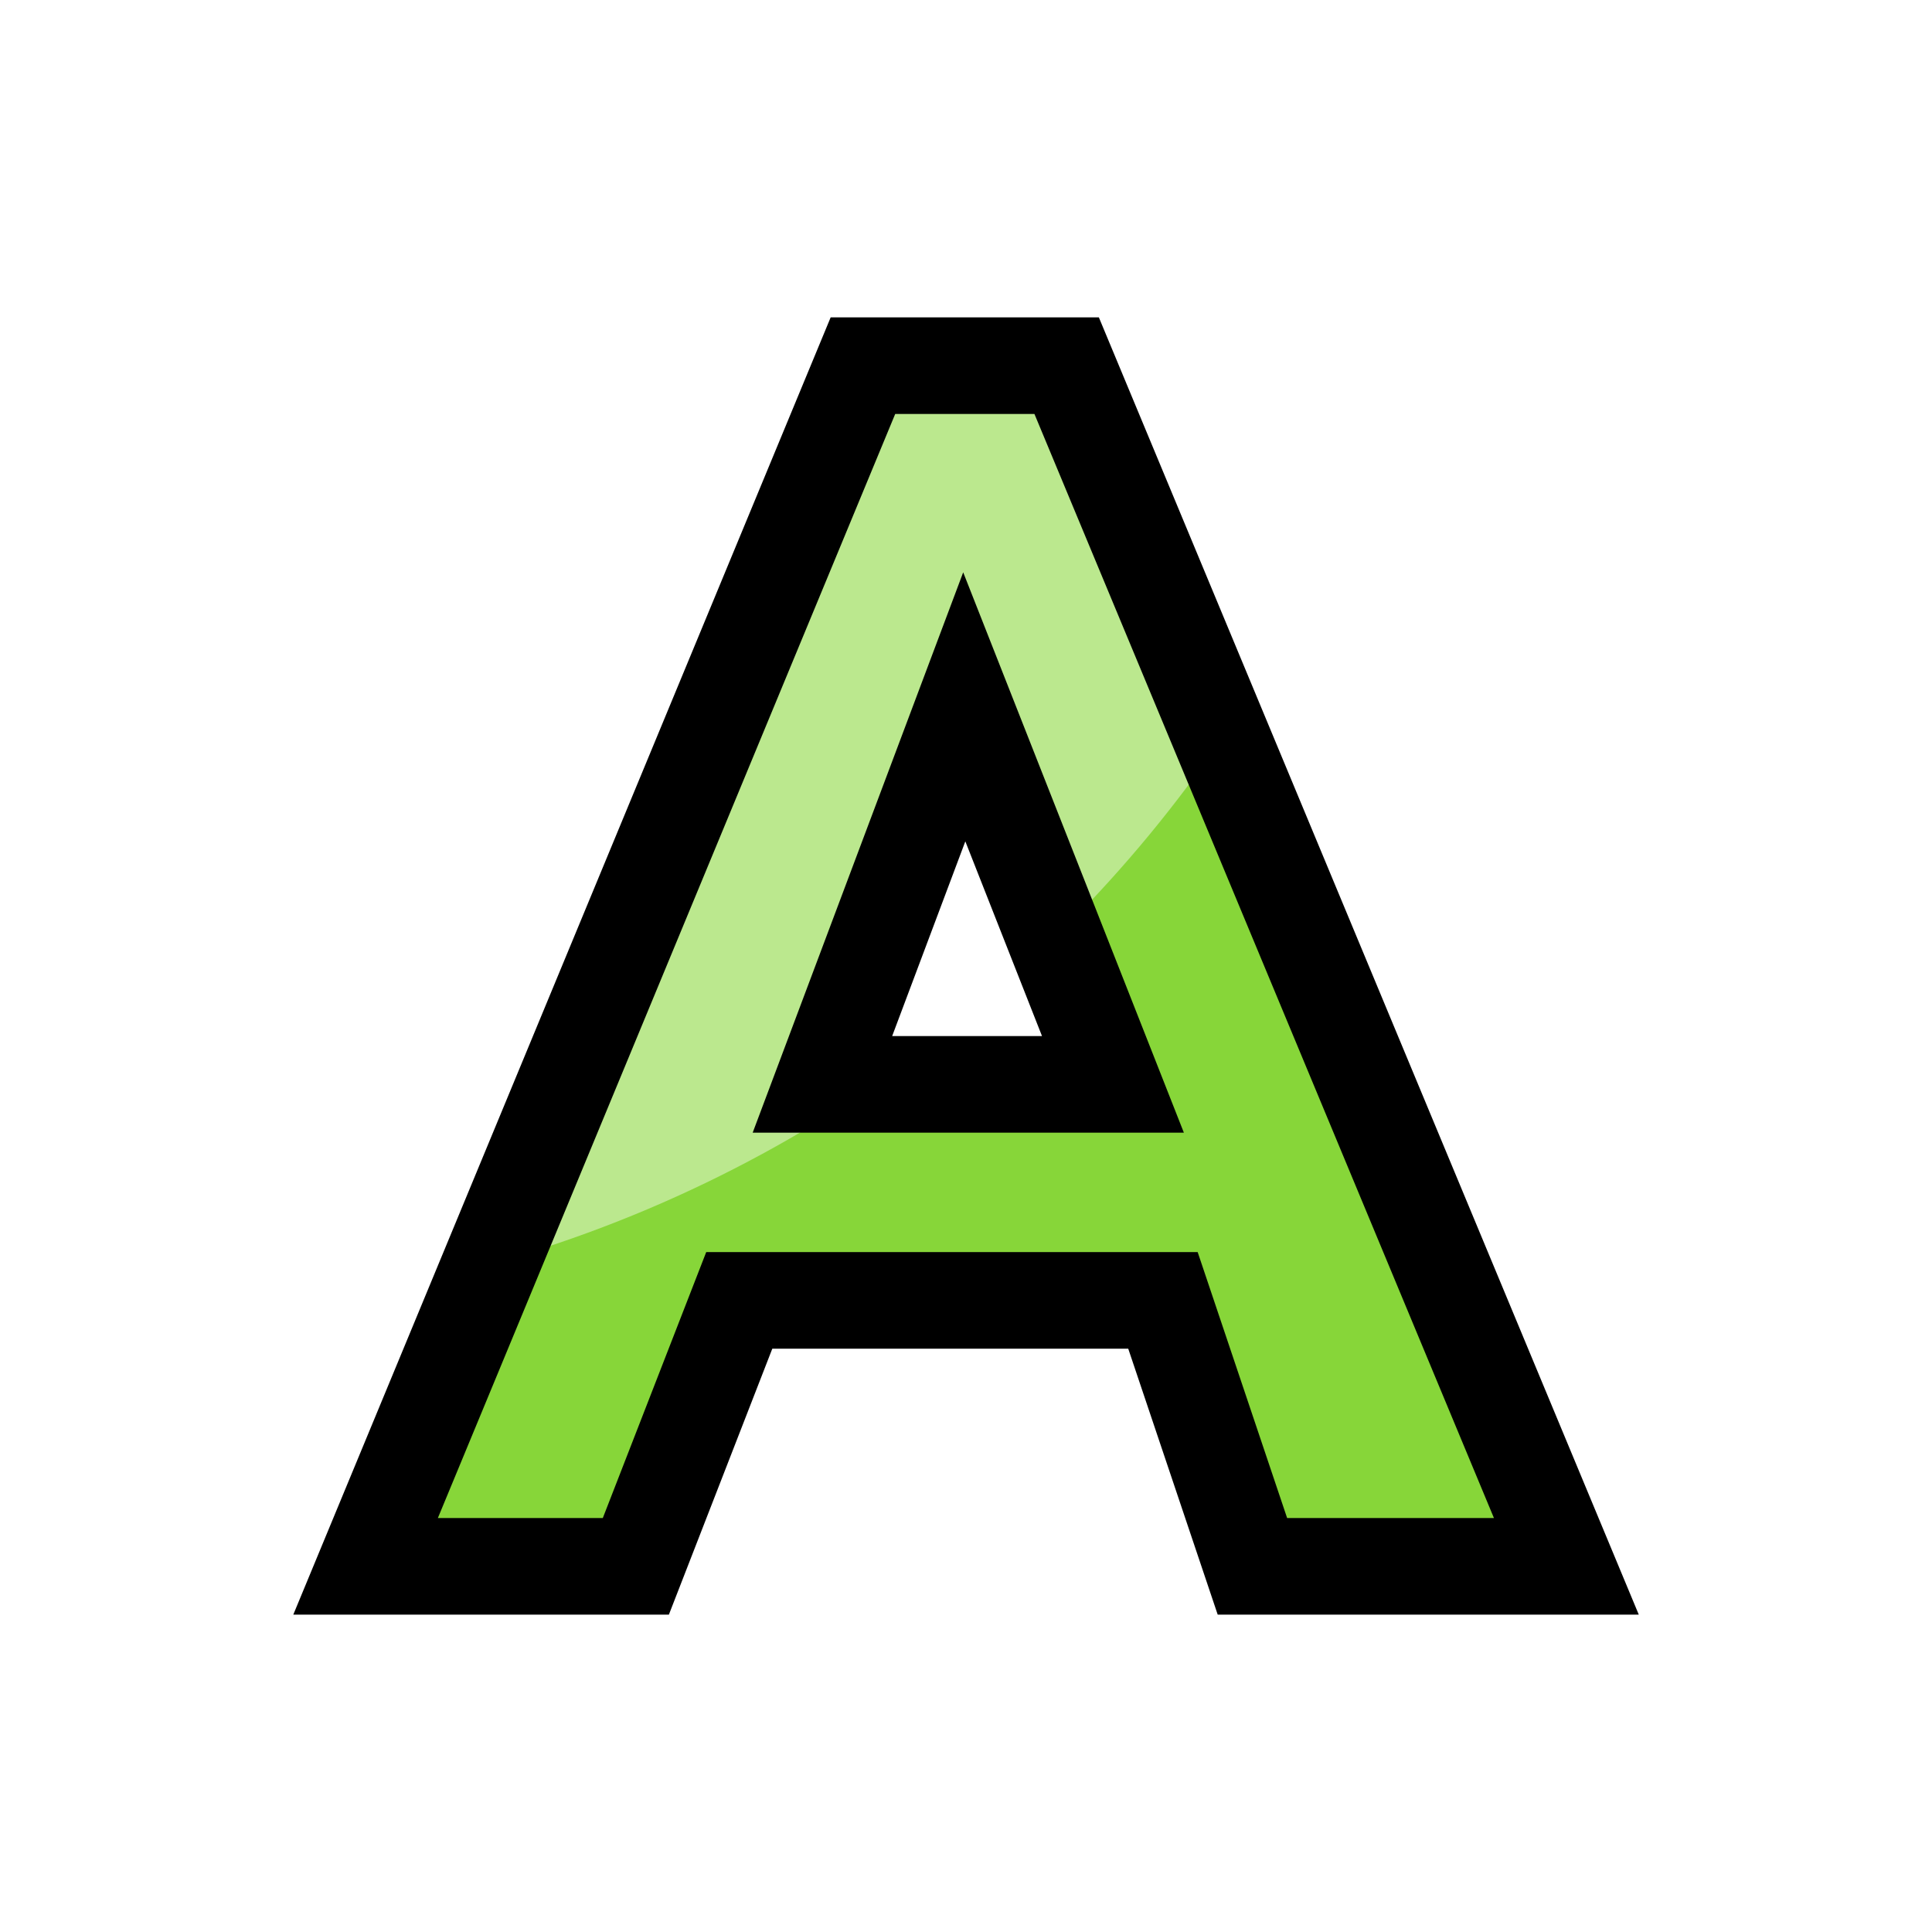
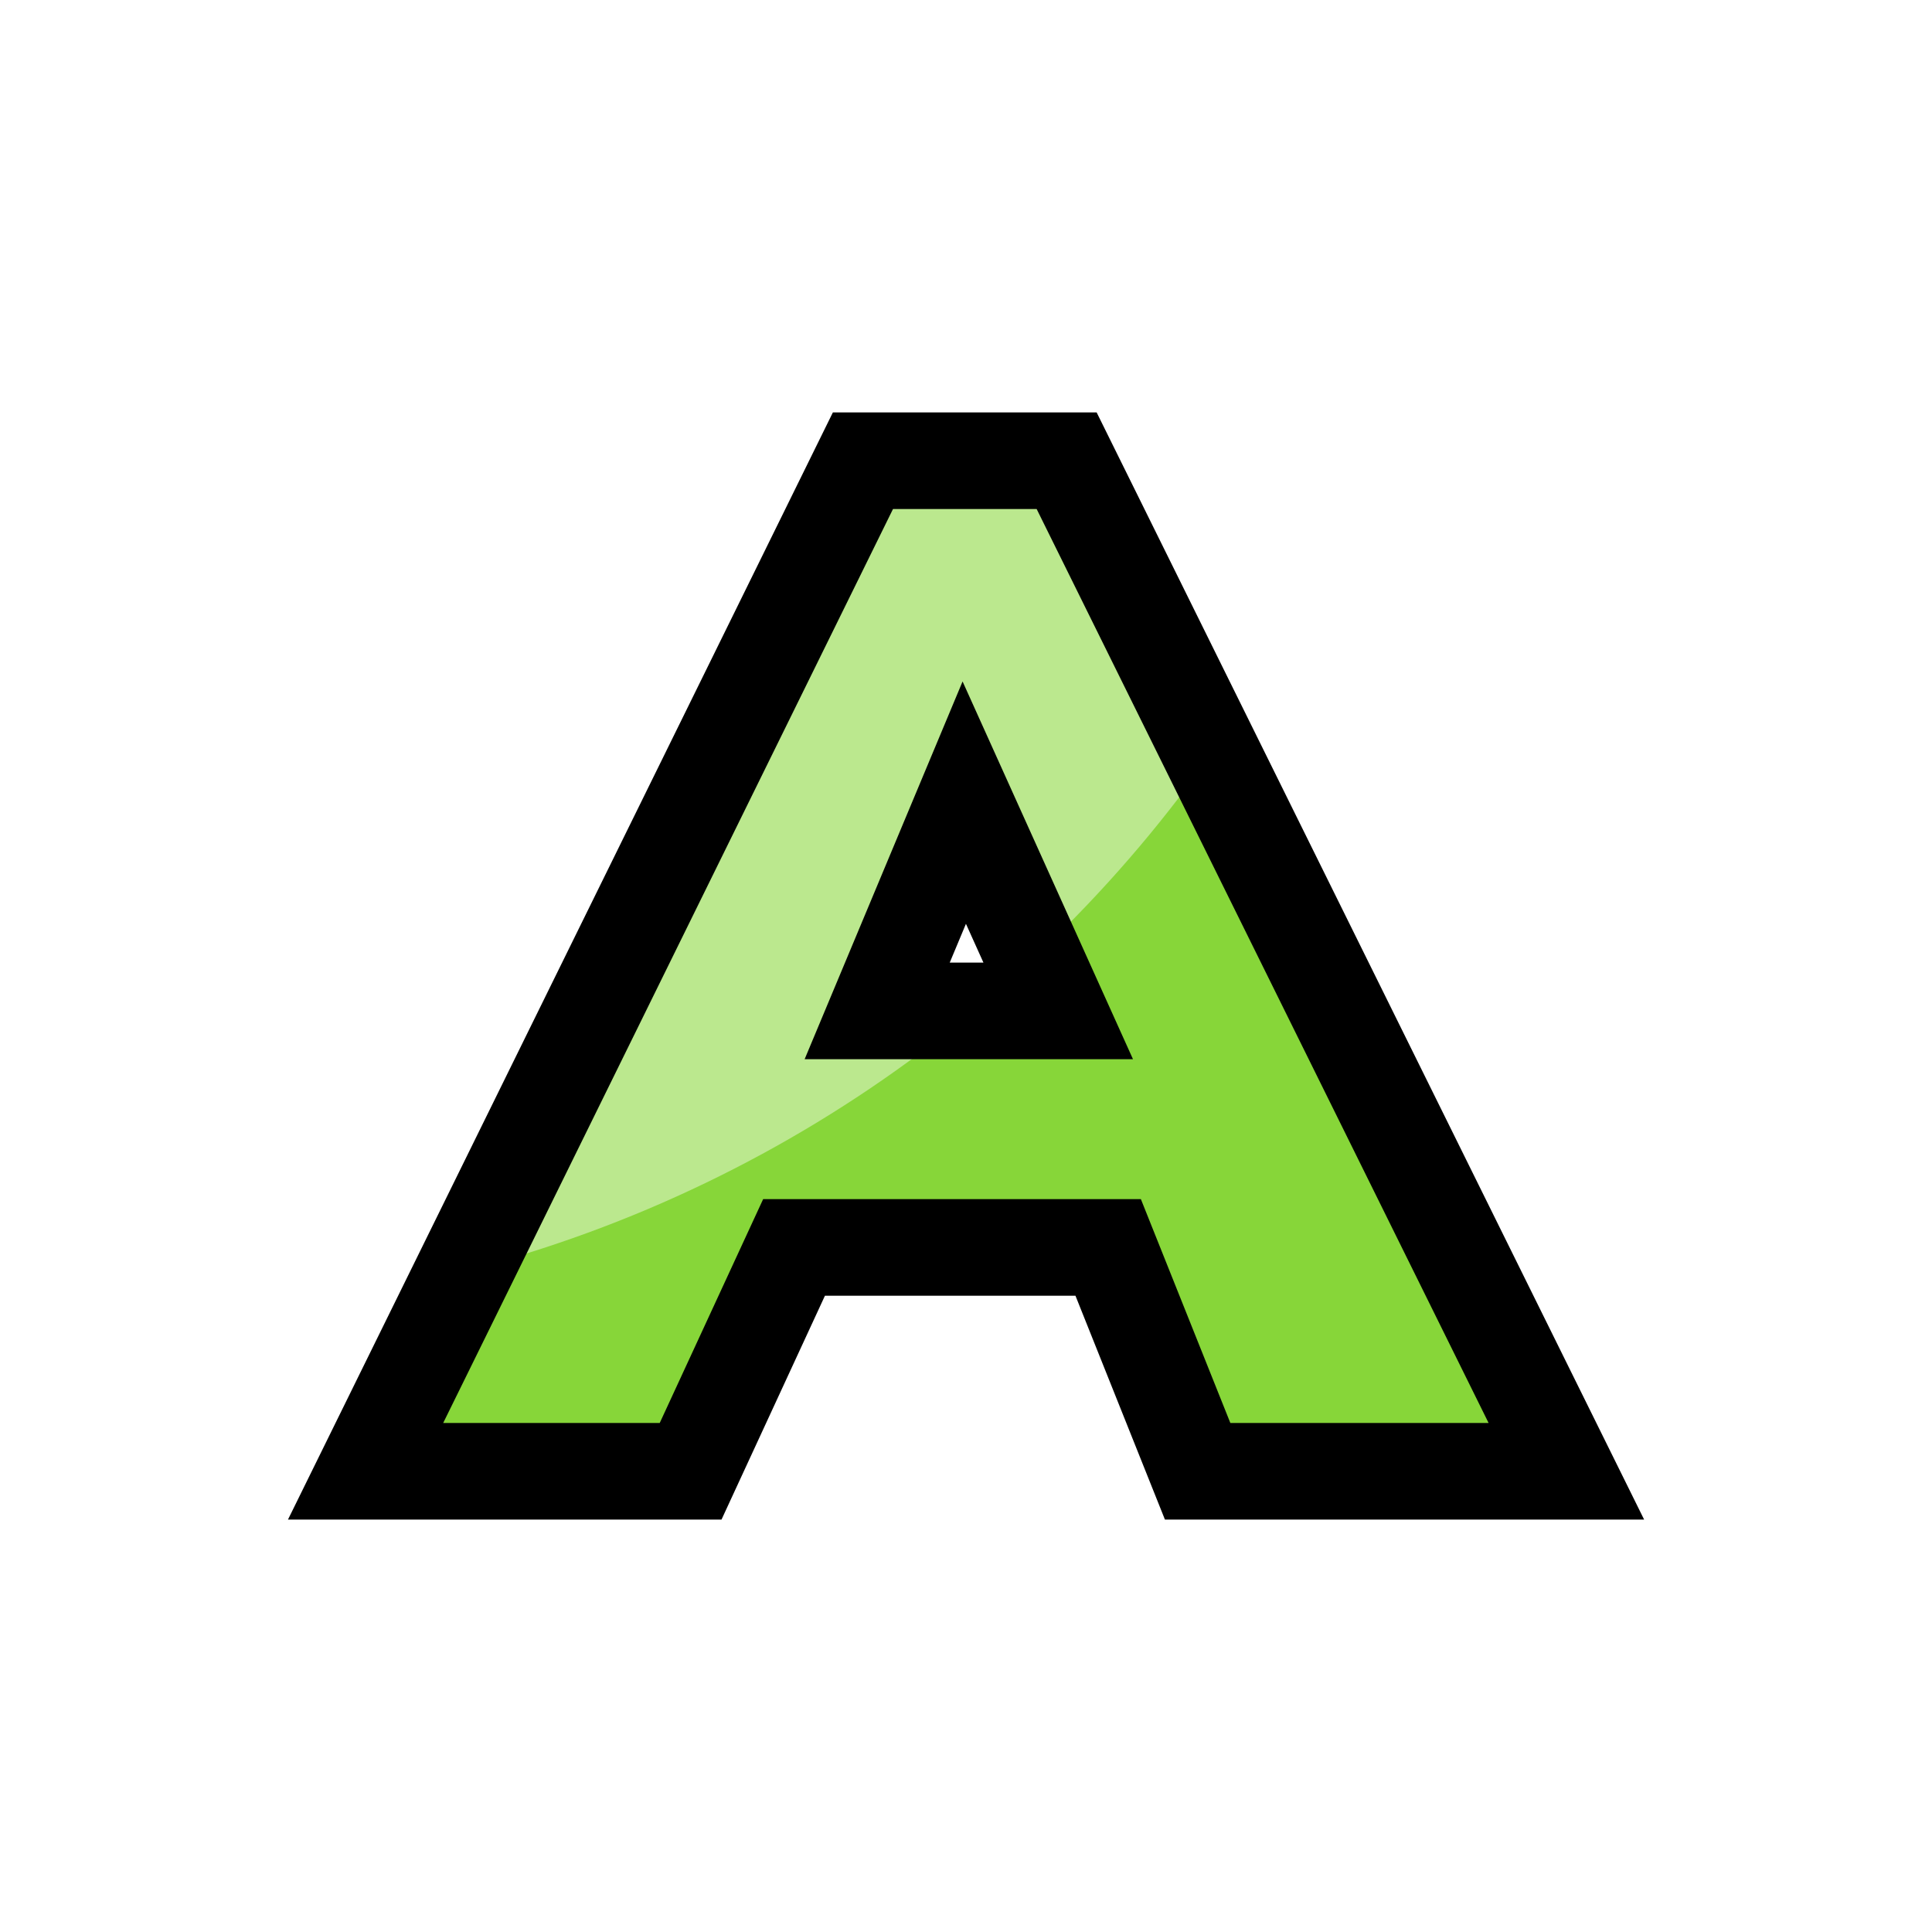
<svg xmlns="http://www.w3.org/2000/svg" id="svg8" version="1.1" viewBox="0 0 100 100" height="100" width="100">
  <defs id="defs2">
    <clipPath clipPathUnits="userSpaceOnUse" id="clipPath4597">
      <path d="m 143.899,191.062 -1.052,2.656 h 2.155 z m -4.443,6.047 h 2.005 l 0.768,-1.871 h 3.144 l 0.664,1.871 h 2.33 l -3.709,-8.446 h -1.512 z" style="fill:#87d639;fill-opacity:1;fill-rule:evenodd;stroke:#000000;stroke-width:0.265;stroke-linecap:butt;stroke-linejoin:miter;stroke-miterlimit:4;stroke-dasharray:none;stroke-opacity:1" id="path4599" />
    </clipPath>
    <clipPath clipPathUnits="userSpaceOnUse" id="clipPathShadow">
-       <path d="m 32.911,81.074 5.353,-13.766 h 21.93 l 4.631,13.766 h 16.25 l -25.866,-62.148 h -10.543 l -25.744,62.148 z m 9.657,-24.946 7.342,-19.542 7.696,19.542 z" id="main_path" style="fill:#87d639;fill-opacity:1;fill-rule:evenodd;stroke:#000000;stroke-width:1.995;stroke-linecap:butt;stroke-linejoin:miter;stroke-miterlimit:4;stroke-dasharray:none;stroke-opacity:1" />
+       <path d="m 35.746,76.154 5.353,-11.586 h 16.26 l 4.631,11.586 H 81.075 L 55.209,23.846 H 44.666 L 18.922,76.154 Z M 45.403,52.324 49.91,41.545 54.773,52.324 Z" id="main_path" style="fill:#87d639;fill-opacity:1;fill-rule:evenodd;stroke:#000000;stroke-width:1.83;stroke-linecap:butt;stroke-linejoin:miter;stroke-miterlimit:4;stroke-dasharray:none;stroke-opacity:1" />
    </clipPath>
  </defs>
-   <g id="layer1">
-     <path d="m 32.911,81.074 5.353,-13.766 h 21.93 l 4.631,13.766 h 16.25 l -25.866,-62.148 h -10.543 l -25.744,62.148 z m 9.657,-24.946 7.342,-19.542 7.696,19.542 z" id="main_path" style="fill:#87d639;fill-opacity:1;fill-rule:evenodd;stroke:none;stroke-width:5.0;stroke-linecap:butt;stroke-linejoin:miter;stroke-miterlimit:4;stroke-dasharray:none;stroke-opacity:1" />
-     <path style="fill:#bbe88e;fill-opacity:1;fill-rule:evenodd;stroke:none;stroke-width:5.0;stroke-linecap:butt;stroke-linejoin:miter;stroke-miterlimit:4;stroke-dasharray:none;stroke-opacity:1" d="M 75.004,-0.005 A 67.933,67.933 0 0 1 7.071,67.928 67.933,67.933 0 0 1 -60.862,-0.005 67.933,67.933 0 0 1 7.071,-67.938 67.933,67.933 0 0 1 75.004,-0.005 Z" id="shadow" clip-path="url(#clipPathShadow)" />
-   </g>
-   <path d="m 32.911,81.074 5.353,-13.766 h 21.93 l 4.631,13.766 h 16.25 l -25.866,-62.148 h -10.543 l -25.744,62.148 z m 9.657,-24.946 7.342,-19.542 7.696,19.542 z" id="outline" style="fill:none;fill-opacity:1;fill-rule:evenodd;stroke:#000000;stroke-width:5.0;stroke-linecap:butt;stroke-linejoin:miter;stroke-miterlimit:4;stroke-dasharray:none;stroke-opacity:1" />
+   <path d="m 35.746,76.154 5.353,-11.586 h 16.26 l 4.631,11.586 H 81.075 L 55.209,23.846 H 44.666 L 18.922,76.154 Z M 45.403,52.324 49.91,41.545 54.773,52.324 Z" id="main_path" style="fill:#87d639;fill-opacity:1;fill-rule:evenodd;stroke:none;stroke-width:5.0;stroke-linecap:butt;stroke-linejoin:miter;stroke-miterlimit:4;stroke-dasharray:none;stroke-opacity:1" />
+   <path style="fill:#bbe88e;fill-opacity:1;fill-rule:evenodd;stroke:none;stroke-width:5.0;stroke-linecap:butt;stroke-linejoin:miter;stroke-miterlimit:4;stroke-dasharray:none;stroke-opacity:1" d="M 75.004,-0.005 A 67.933,67.933 0 0 1 7.071,67.928 67.933,67.933 0 0 1 -60.862,-0.005 67.933,67.933 0 0 1 7.071,-67.938 67.933,67.933 0 0 1 75.004,-0.005 Z" id="shadow" clip-path="url(#clipPathShadow)" />
+   <path d="m 35.746,76.154 5.353,-11.586 h 16.26 l 4.631,11.586 H 81.075 L 55.209,23.846 H 44.666 L 18.922,76.154 Z M 45.403,52.324 49.91,41.545 54.773,52.324 Z" id="outline" style="fill:none;fill-opacity:1;fill-rule:evenodd;stroke:#000000;stroke-width:5.0;stroke-linecap:butt;stroke-linejoin:miter;stroke-miterlimit:4;stroke-dasharray:none;stroke-opacity:1" />
</svg>
